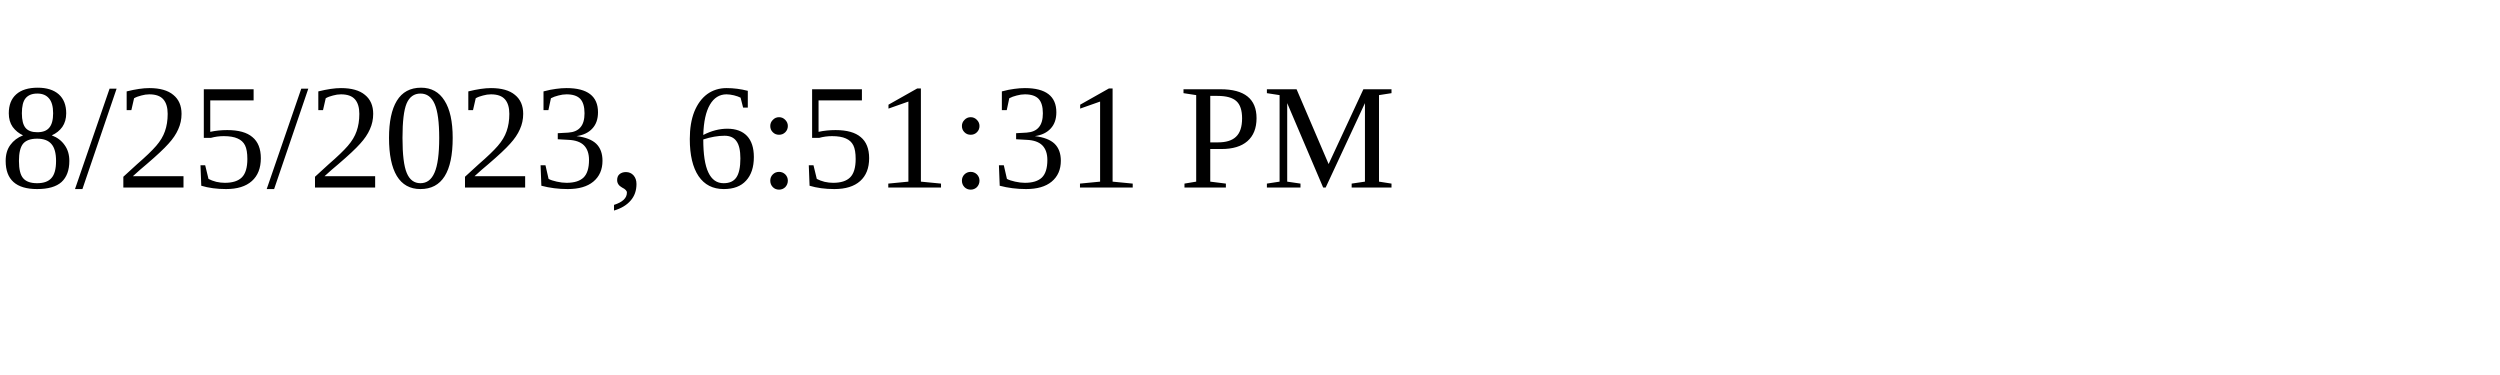
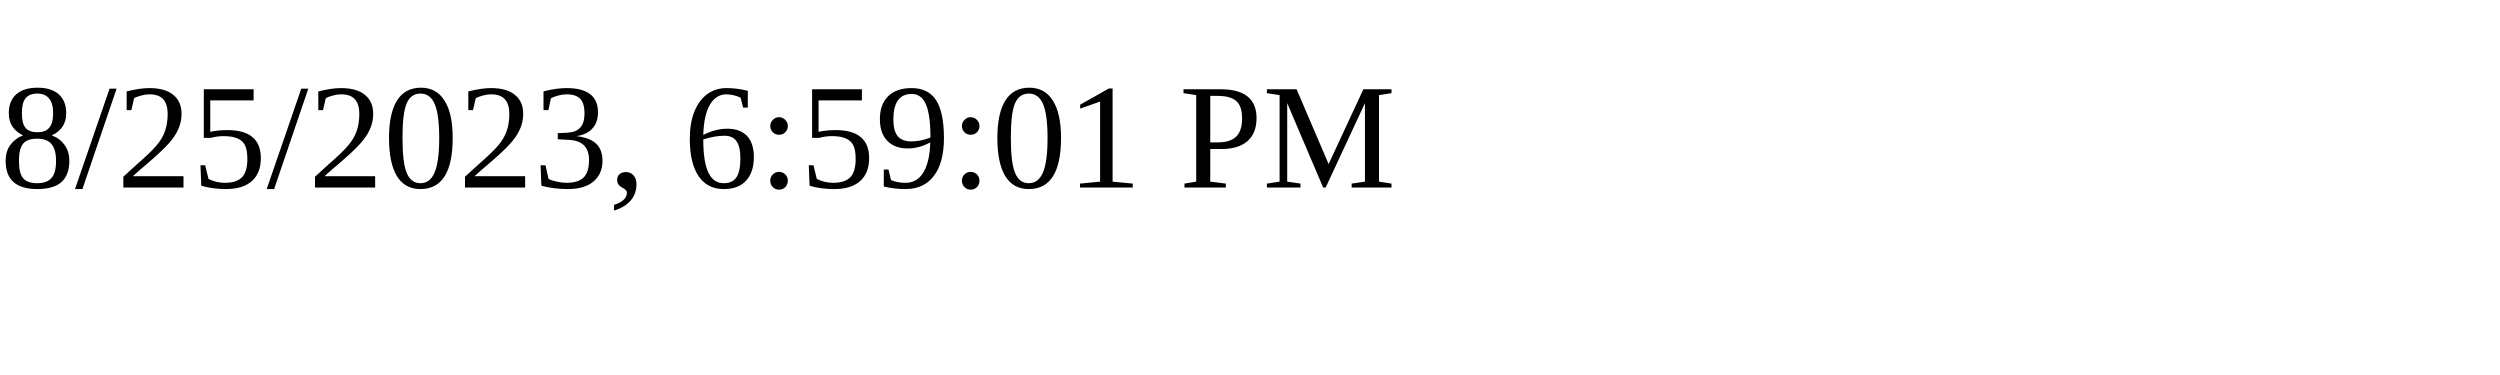
<svg xmlns="http://www.w3.org/2000/svg" height="30" width="200">
-   <text x="0" y="15">8/25/2023, 6:51:31 PM</text>
+   <text x="0" y="15">8/25/2023, 6:59:01 PM</text>
</svg>
